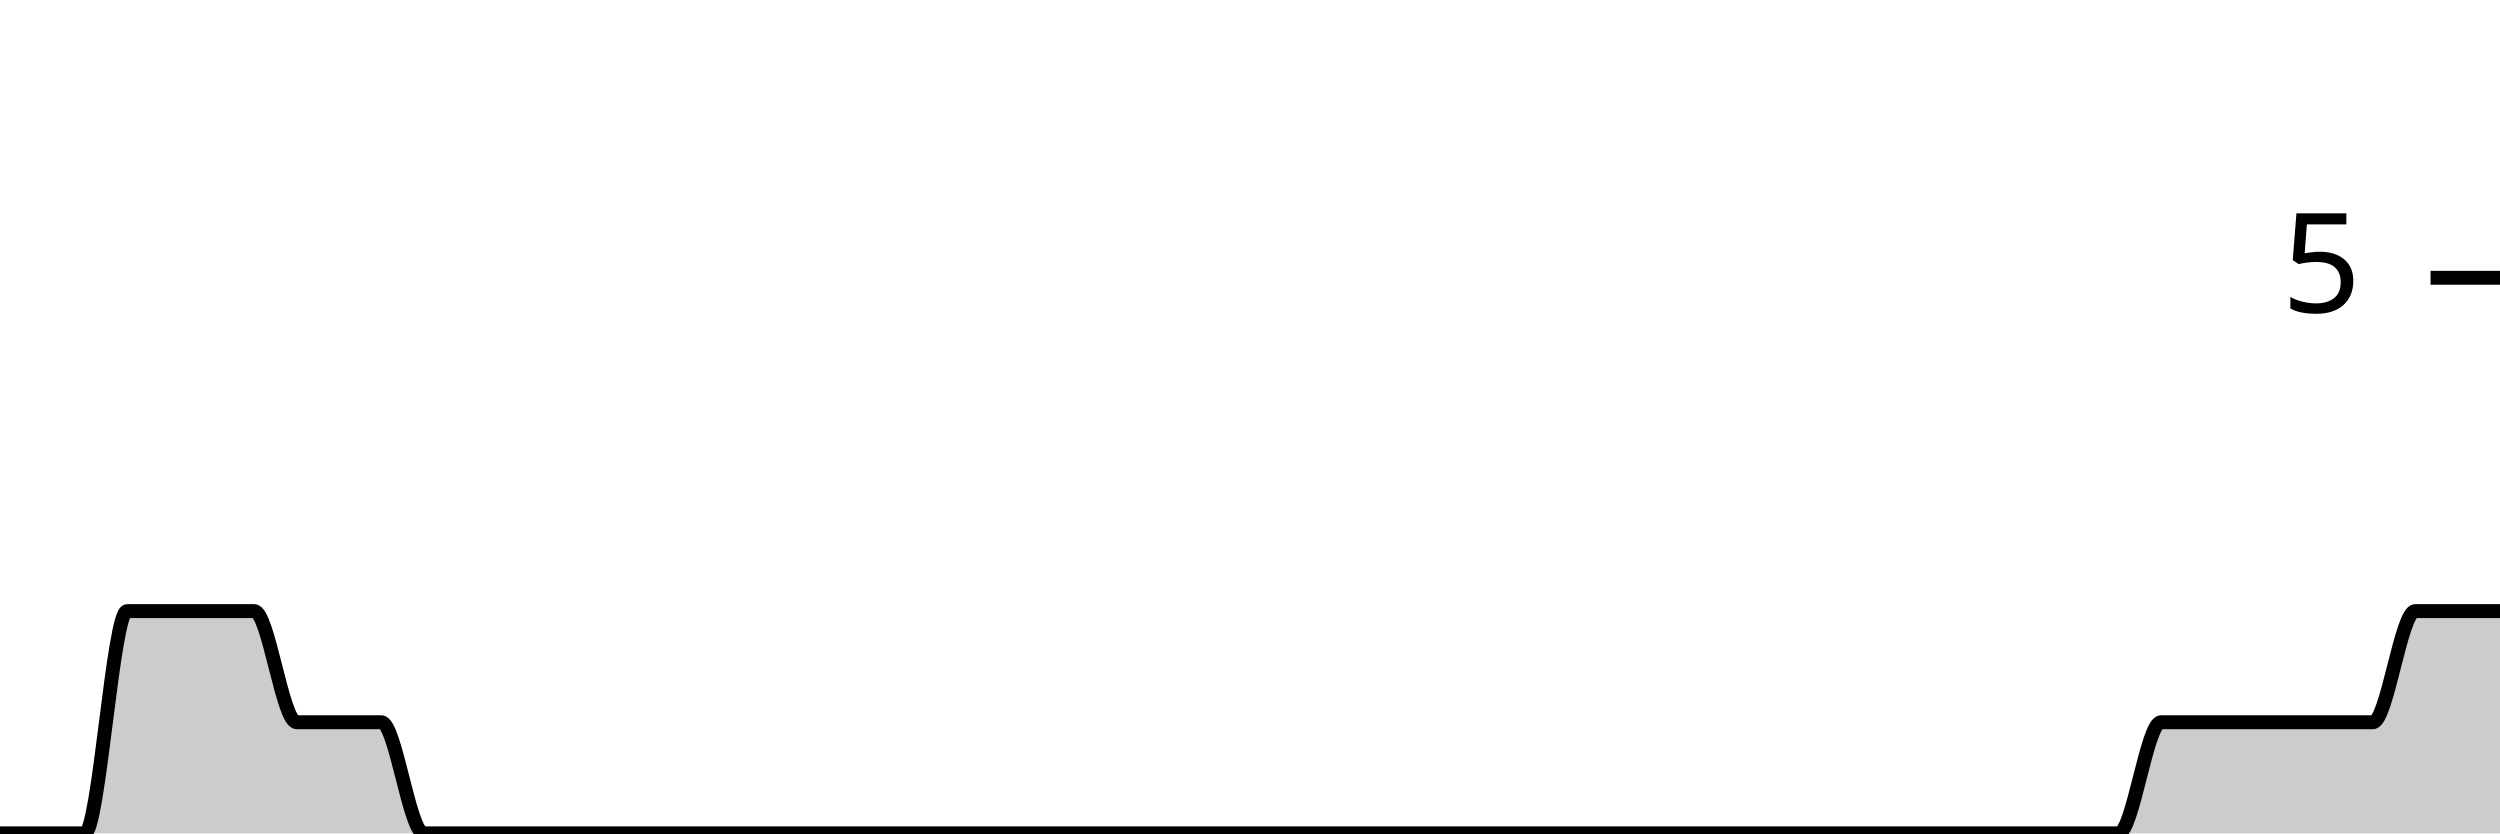
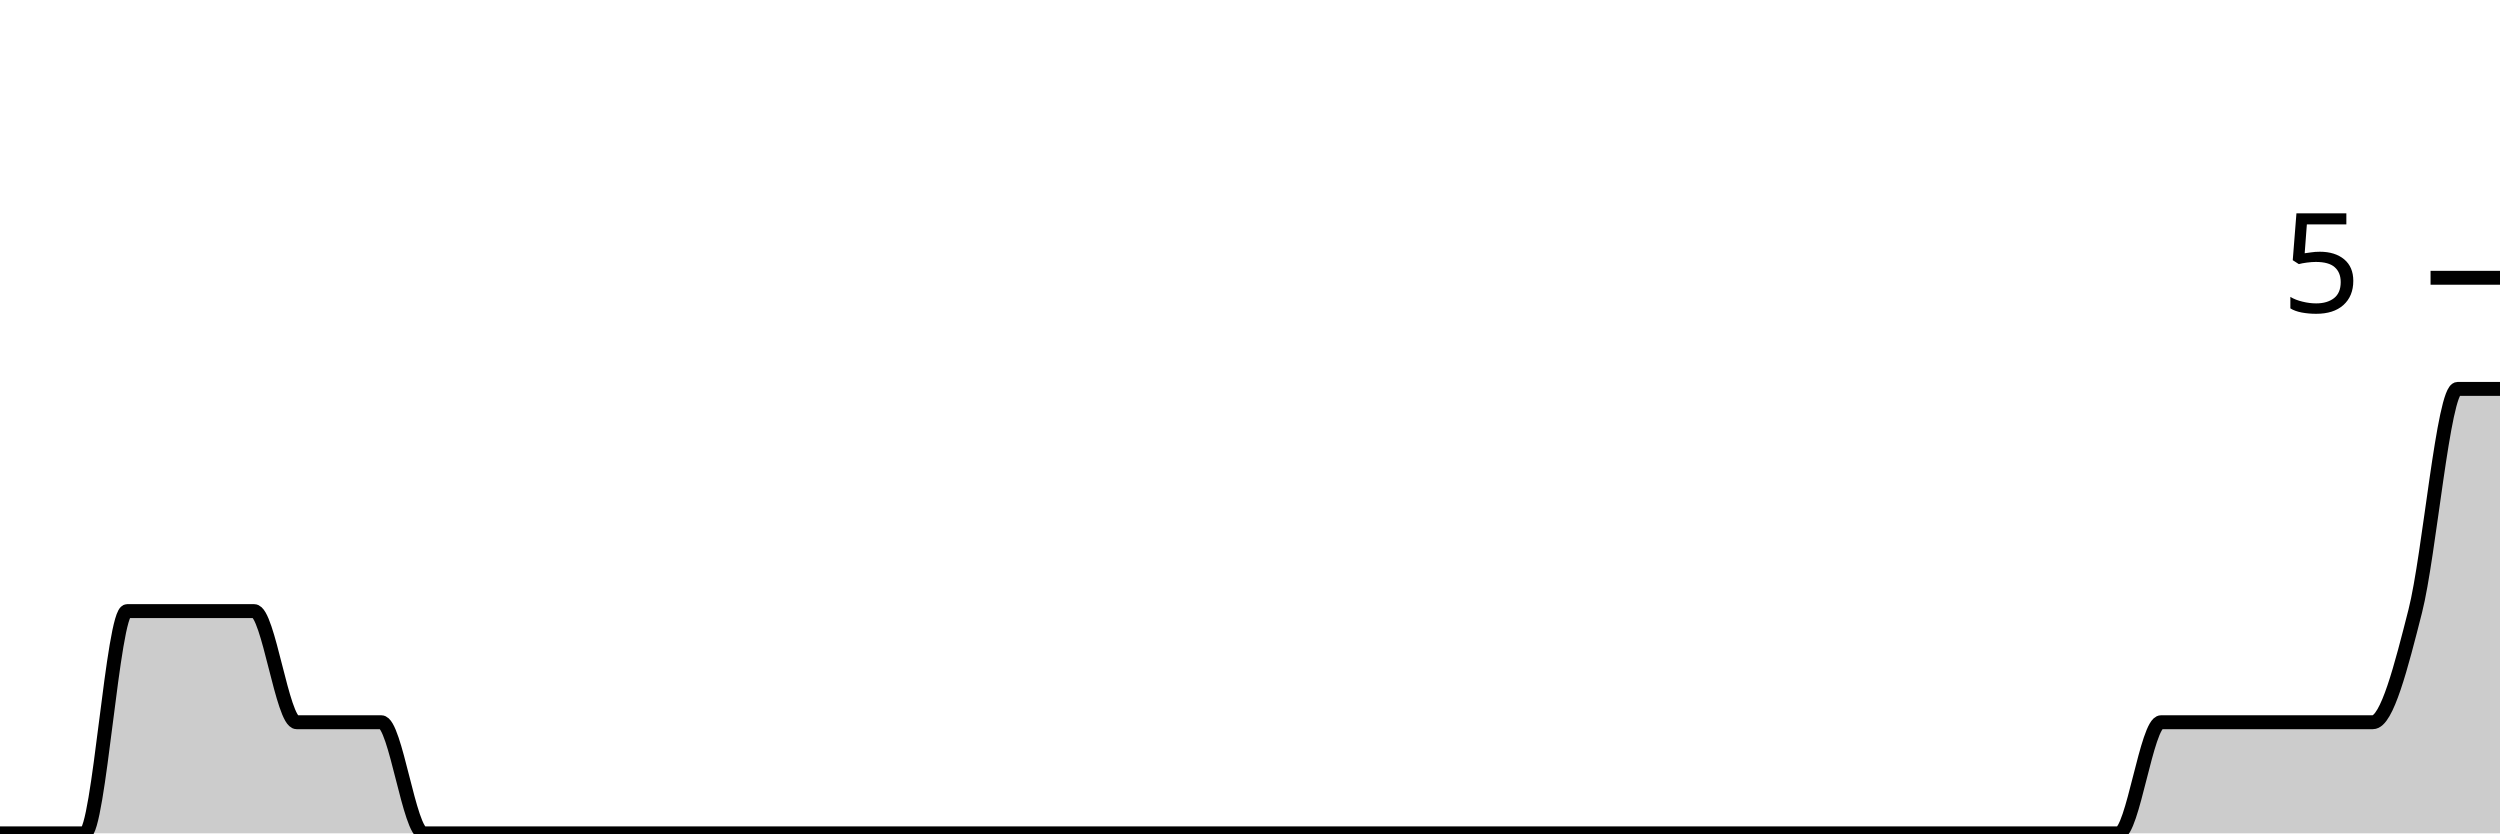
<svg xmlns="http://www.w3.org/2000/svg" viewBox="0 0 180 60">
  <g transform="translate(0,20)">
-     <path class="area" fill="rgba(0, 0, 0, 0.2)" d="M0,40C1.017,40,2.034,40,3.051,40C4.068,40,5.085,40,6.102,40C7.119,40,8.136,24,9.153,24C10.169,24,11.186,24,12.203,24C13.22,24,14.237,24,15.254,24C16.271,24,17.288,24,18.305,24C19.322,24,20.339,32,21.356,32C22.373,32,23.39,32,24.407,32C25.424,32,26.441,32,27.458,32C28.475,32,29.492,40,30.508,40C31.525,40,32.542,40,33.559,40C34.576,40,35.593,40,36.61,40C37.627,40,38.644,40,39.661,40C40.678,40,41.695,40,42.712,40C43.729,40,44.746,40,45.763,40C46.78,40,47.797,40,48.814,40C49.831,40,50.847,40,51.864,40C52.881,40,53.898,40,54.915,40C55.932,40,56.949,40,57.966,40C58.983,40,60,40,61.017,40C62.034,40,63.051,40,64.068,40C65.085,40,66.102,40,67.119,40C68.136,40,69.153,40,70.169,40C71.186,40,72.203,40,73.22,40C74.237,40,75.254,40,76.271,40C77.288,40,78.305,40,79.322,40C80.339,40,81.356,40,82.373,40C83.39,40,84.407,40,85.424,40C86.441,40,87.458,40,88.475,40C89.492,40,90.508,40,91.525,40C92.542,40,93.559,40,94.576,40C95.593,40,96.61,40,97.627,40C98.644,40,99.661,40,100.678,40C101.695,40,102.712,40,103.729,40C104.746,40,105.763,40,106.78,40C107.797,40,108.814,40,109.831,40C110.847,40,111.864,40,112.881,40C113.898,40,114.915,40,115.932,40C116.949,40,117.966,40,118.983,40C120,40,121.017,40,122.034,40C123.051,40,124.068,40,125.085,40C126.102,40,127.119,40,128.136,40C129.153,40,130.169,40,131.186,40C132.203,40,133.22,40,134.237,40C135.254,40,136.271,40,137.288,40C138.305,40,139.322,40,140.339,40C141.356,40,142.373,40,143.39,40C144.407,40,145.424,40,146.441,40C147.458,40,148.475,40,149.492,40C150.508,40,151.525,40,152.542,40C153.559,40,154.576,32,155.593,32C156.61,32,157.627,32,158.644,32C159.661,32,160.678,32,161.695,32C162.712,32,163.729,32,164.746,32C165.763,32,166.78,32,167.797,32C168.814,32,169.831,32,170.847,32C171.864,32,172.881,24,173.898,24C174.915,24,175.932,24,176.949,24C177.966,24,178.983,24,180,24L180,40C178.983,40,177.966,40,176.949,40C175.932,40,174.915,40,173.898,40C172.881,40,171.864,40,170.847,40C169.831,40,168.814,40,167.797,40C166.78,40,165.763,40,164.746,40C163.729,40,162.712,40,161.695,40C160.678,40,159.661,40,158.644,40C157.627,40,156.61,40,155.593,40C154.576,40,153.559,40,152.542,40C151.525,40,150.508,40,149.492,40C148.475,40,147.458,40,146.441,40C145.424,40,144.407,40,143.39,40C142.373,40,141.356,40,140.339,40C139.322,40,138.305,40,137.288,40C136.271,40,135.254,40,134.237,40C133.22,40,132.203,40,131.186,40C130.169,40,129.153,40,128.136,40C127.119,40,126.102,40,125.085,40C124.068,40,123.051,40,122.034,40C121.017,40,120,40,118.983,40C117.966,40,116.949,40,115.932,40C114.915,40,113.898,40,112.881,40C111.864,40,110.847,40,109.831,40C108.814,40,107.797,40,106.78,40C105.763,40,104.746,40,103.729,40C102.712,40,101.695,40,100.678,40C99.661,40,98.644,40,97.627,40C96.61,40,95.593,40,94.576,40C93.559,40,92.542,40,91.525,40C90.508,40,89.492,40,88.475,40C87.458,40,86.441,40,85.424,40C84.407,40,83.39,40,82.373,40C81.356,40,80.339,40,79.322,40C78.305,40,77.288,40,76.271,40C75.254,40,74.237,40,73.22,40C72.203,40,71.186,40,70.169,40C69.153,40,68.136,40,67.119,40C66.102,40,65.085,40,64.068,40C63.051,40,62.034,40,61.017,40C60,40,58.983,40,57.966,40C56.949,40,55.932,40,54.915,40C53.898,40,52.881,40,51.864,40C50.847,40,49.831,40,48.814,40C47.797,40,46.78,40,45.763,40C44.746,40,43.729,40,42.712,40C41.695,40,40.678,40,39.661,40C38.644,40,37.627,40,36.61,40C35.593,40,34.576,40,33.559,40C32.542,40,31.525,40,30.508,40C29.492,40,28.475,40,27.458,40C26.441,40,25.424,40,24.407,40C23.39,40,22.373,40,21.356,40C20.339,40,19.322,40,18.305,40C17.288,40,16.271,40,15.254,40C14.237,40,13.22,40,12.203,40C11.186,40,10.169,40,9.153,40C8.136,40,7.119,40,6.102,40C5.085,40,4.068,40,3.051,40C2.034,40,1.017,40,0,40Z" />
-     <path class="line" stroke="black" fill="none" d="M0,40C1.017,40,2.034,40,3.051,40C4.068,40,5.085,40,6.102,40C7.119,40,8.136,24,9.153,24C10.169,24,11.186,24,12.203,24C13.22,24,14.237,24,15.254,24C16.271,24,17.288,24,18.305,24C19.322,24,20.339,32,21.356,32C22.373,32,23.39,32,24.407,32C25.424,32,26.441,32,27.458,32C28.475,32,29.492,40,30.508,40C31.525,40,32.542,40,33.559,40C34.576,40,35.593,40,36.61,40C37.627,40,38.644,40,39.661,40C40.678,40,41.695,40,42.712,40C43.729,40,44.746,40,45.763,40C46.78,40,47.797,40,48.814,40C49.831,40,50.847,40,51.864,40C52.881,40,53.898,40,54.915,40C55.932,40,56.949,40,57.966,40C58.983,40,60,40,61.017,40C62.034,40,63.051,40,64.068,40C65.085,40,66.102,40,67.119,40C68.136,40,69.153,40,70.169,40C71.186,40,72.203,40,73.22,40C74.237,40,75.254,40,76.271,40C77.288,40,78.305,40,79.322,40C80.339,40,81.356,40,82.373,40C83.39,40,84.407,40,85.424,40C86.441,40,87.458,40,88.475,40C89.492,40,90.508,40,91.525,40C92.542,40,93.559,40,94.576,40C95.593,40,96.61,40,97.627,40C98.644,40,99.661,40,100.678,40C101.695,40,102.712,40,103.729,40C104.746,40,105.763,40,106.78,40C107.797,40,108.814,40,109.831,40C110.847,40,111.864,40,112.881,40C113.898,40,114.915,40,115.932,40C116.949,40,117.966,40,118.983,40C120,40,121.017,40,122.034,40C123.051,40,124.068,40,125.085,40C126.102,40,127.119,40,128.136,40C129.153,40,130.169,40,131.186,40C132.203,40,133.22,40,134.237,40C135.254,40,136.271,40,137.288,40C138.305,40,139.322,40,140.339,40C141.356,40,142.373,40,143.39,40C144.407,40,145.424,40,146.441,40C147.458,40,148.475,40,149.492,40C150.508,40,151.525,40,152.542,40C153.559,40,154.576,32,155.593,32C156.61,32,157.627,32,158.644,32C159.661,32,160.678,32,161.695,32C162.712,32,163.729,32,164.746,32C165.763,32,166.78,32,167.797,32C168.814,32,169.831,32,170.847,32C171.864,32,172.881,24,173.898,24C174.915,24,175.932,24,176.949,24C177.966,24,178.983,24,180,24" />
+     <path class="area" fill="rgba(0, 0, 0, 0.2)" d="M0,40C1.017,40,2.034,40,3.051,40C4.068,40,5.085,40,6.102,40C7.119,40,8.136,24,9.153,24C10.169,24,11.186,24,12.203,24C13.22,24,14.237,24,15.254,24C16.271,24,17.288,24,18.305,24C19.322,24,20.339,32,21.356,32C22.373,32,23.39,32,24.407,32C25.424,32,26.441,32,27.458,32C28.475,32,29.492,40,30.508,40C31.525,40,32.542,40,33.559,40C34.576,40,35.593,40,36.61,40C37.627,40,38.644,40,39.661,40C40.678,40,41.695,40,42.712,40C43.729,40,44.746,40,45.763,40C46.78,40,47.797,40,48.814,40C49.831,40,50.847,40,51.864,40C52.881,40,53.898,40,54.915,40C55.932,40,56.949,40,57.966,40C58.983,40,60,40,61.017,40C62.034,40,63.051,40,64.068,40C65.085,40,66.102,40,67.119,40C68.136,40,69.153,40,70.169,40C71.186,40,72.203,40,73.22,40C74.237,40,75.254,40,76.271,40C77.288,40,78.305,40,79.322,40C80.339,40,81.356,40,82.373,40C83.39,40,84.407,40,85.424,40C86.441,40,87.458,40,88.475,40C89.492,40,90.508,40,91.525,40C92.542,40,93.559,40,94.576,40C95.593,40,96.61,40,97.627,40C98.644,40,99.661,40,100.678,40C101.695,40,102.712,40,103.729,40C104.746,40,105.763,40,106.78,40C107.797,40,108.814,40,109.831,40C110.847,40,111.864,40,112.881,40C113.898,40,114.915,40,115.932,40C116.949,40,117.966,40,118.983,40C120,40,121.017,40,122.034,40C123.051,40,124.068,40,125.085,40C126.102,40,127.119,40,128.136,40C129.153,40,130.169,40,131.186,40C132.203,40,133.22,40,134.237,40C135.254,40,136.271,40,137.288,40C138.305,40,139.322,40,140.339,40C141.356,40,142.373,40,143.39,40C144.407,40,145.424,40,146.441,40C147.458,40,148.475,40,149.492,40C150.508,40,151.525,40,152.542,40C153.559,40,154.576,32,155.593,32C156.61,32,157.627,32,158.644,32C159.661,32,160.678,32,161.695,32C162.712,32,163.729,32,164.746,32C165.763,32,166.78,32,167.797,32C168.814,32,169.831,32,170.847,32C171.864,32,172.881,28,173.898,24C174.915,20,175.932,8,176.949,8C177.966,8,178.983,8,180,8L180,40C178.983,40,177.966,40,176.949,40C175.932,40,174.915,40,173.898,40C172.881,40,171.864,40,170.847,40C169.831,40,168.814,40,167.797,40C166.78,40,165.763,40,164.746,40C163.729,40,162.712,40,161.695,40C160.678,40,159.661,40,158.644,40C157.627,40,156.61,40,155.593,40C154.576,40,153.559,40,152.542,40C151.525,40,150.508,40,149.492,40C148.475,40,147.458,40,146.441,40C145.424,40,144.407,40,143.39,40C142.373,40,141.356,40,140.339,40C139.322,40,138.305,40,137.288,40C136.271,40,135.254,40,134.237,40C133.22,40,132.203,40,131.186,40C130.169,40,129.153,40,128.136,40C127.119,40,126.102,40,125.085,40C124.068,40,123.051,40,122.034,40C121.017,40,120,40,118.983,40C117.966,40,116.949,40,115.932,40C114.915,40,113.898,40,112.881,40C111.864,40,110.847,40,109.831,40C108.814,40,107.797,40,106.78,40C105.763,40,104.746,40,103.729,40C102.712,40,101.695,40,100.678,40C99.661,40,98.644,40,97.627,40C96.61,40,95.593,40,94.576,40C93.559,40,92.542,40,91.525,40C90.508,40,89.492,40,88.475,40C87.458,40,86.441,40,85.424,40C84.407,40,83.39,40,82.373,40C81.356,40,80.339,40,79.322,40C78.305,40,77.288,40,76.271,40C75.254,40,74.237,40,73.22,40C72.203,40,71.186,40,70.169,40C69.153,40,68.136,40,67.119,40C66.102,40,65.085,40,64.068,40C63.051,40,62.034,40,61.017,40C60,40,58.983,40,57.966,40C56.949,40,55.932,40,54.915,40C53.898,40,52.881,40,51.864,40C50.847,40,49.831,40,48.814,40C47.797,40,46.78,40,45.763,40C44.746,40,43.729,40,42.712,40C41.695,40,40.678,40,39.661,40C38.644,40,37.627,40,36.61,40C35.593,40,34.576,40,33.559,40C32.542,40,31.525,40,30.508,40C29.492,40,28.475,40,27.458,40C26.441,40,25.424,40,24.407,40C23.39,40,22.373,40,21.356,40C20.339,40,19.322,40,18.305,40C17.288,40,16.271,40,15.254,40C14.237,40,13.22,40,12.203,40C11.186,40,10.169,40,9.153,40C8.136,40,7.119,40,6.102,40C5.085,40,4.068,40,3.051,40C2.034,40,1.017,40,0,40Z" />
+     <path class="line" stroke="black" fill="none" d="M0,40C1.017,40,2.034,40,3.051,40C4.068,40,5.085,40,6.102,40C7.119,40,8.136,24,9.153,24C10.169,24,11.186,24,12.203,24C13.22,24,14.237,24,15.254,24C16.271,24,17.288,24,18.305,24C19.322,24,20.339,32,21.356,32C22.373,32,23.39,32,24.407,32C25.424,32,26.441,32,27.458,32C28.475,32,29.492,40,30.508,40C31.525,40,32.542,40,33.559,40C34.576,40,35.593,40,36.61,40C37.627,40,38.644,40,39.661,40C40.678,40,41.695,40,42.712,40C43.729,40,44.746,40,45.763,40C46.78,40,47.797,40,48.814,40C49.831,40,50.847,40,51.864,40C52.881,40,53.898,40,54.915,40C55.932,40,56.949,40,57.966,40C58.983,40,60,40,61.017,40C62.034,40,63.051,40,64.068,40C65.085,40,66.102,40,67.119,40C68.136,40,69.153,40,70.169,40C71.186,40,72.203,40,73.22,40C74.237,40,75.254,40,76.271,40C77.288,40,78.305,40,79.322,40C80.339,40,81.356,40,82.373,40C83.39,40,84.407,40,85.424,40C86.441,40,87.458,40,88.475,40C89.492,40,90.508,40,91.525,40C92.542,40,93.559,40,94.576,40C95.593,40,96.61,40,97.627,40C98.644,40,99.661,40,100.678,40C101.695,40,102.712,40,103.729,40C104.746,40,105.763,40,106.78,40C107.797,40,108.814,40,109.831,40C110.847,40,111.864,40,112.881,40C113.898,40,114.915,40,115.932,40C116.949,40,117.966,40,118.983,40C120,40,121.017,40,122.034,40C123.051,40,124.068,40,125.085,40C126.102,40,127.119,40,128.136,40C129.153,40,130.169,40,131.186,40C132.203,40,133.22,40,134.237,40C135.254,40,136.271,40,137.288,40C138.305,40,139.322,40,140.339,40C141.356,40,142.373,40,143.39,40C144.407,40,145.424,40,146.441,40C147.458,40,148.475,40,149.492,40C150.508,40,151.525,40,152.542,40C153.559,40,154.576,32,155.593,32C156.61,32,157.627,32,158.644,32C159.661,32,160.678,32,161.695,32C162.712,32,163.729,32,164.746,32C165.763,32,166.78,32,167.797,32C168.814,32,169.831,32,170.847,32C171.864,32,172.881,28,173.898,24C174.915,20,175.932,8,176.949,8C177.966,8,178.983,8,180,8" />
    <path class="axis-ceiling" stroke-width="1" stroke="black" fill="none" d="M175,0L180,0" />
    <text class="axis-ceiling-label" font-family="sans-serif" text-anchor="end" font-size="10px" x="170" y="2.5">5</text>
  </g>
</svg>
